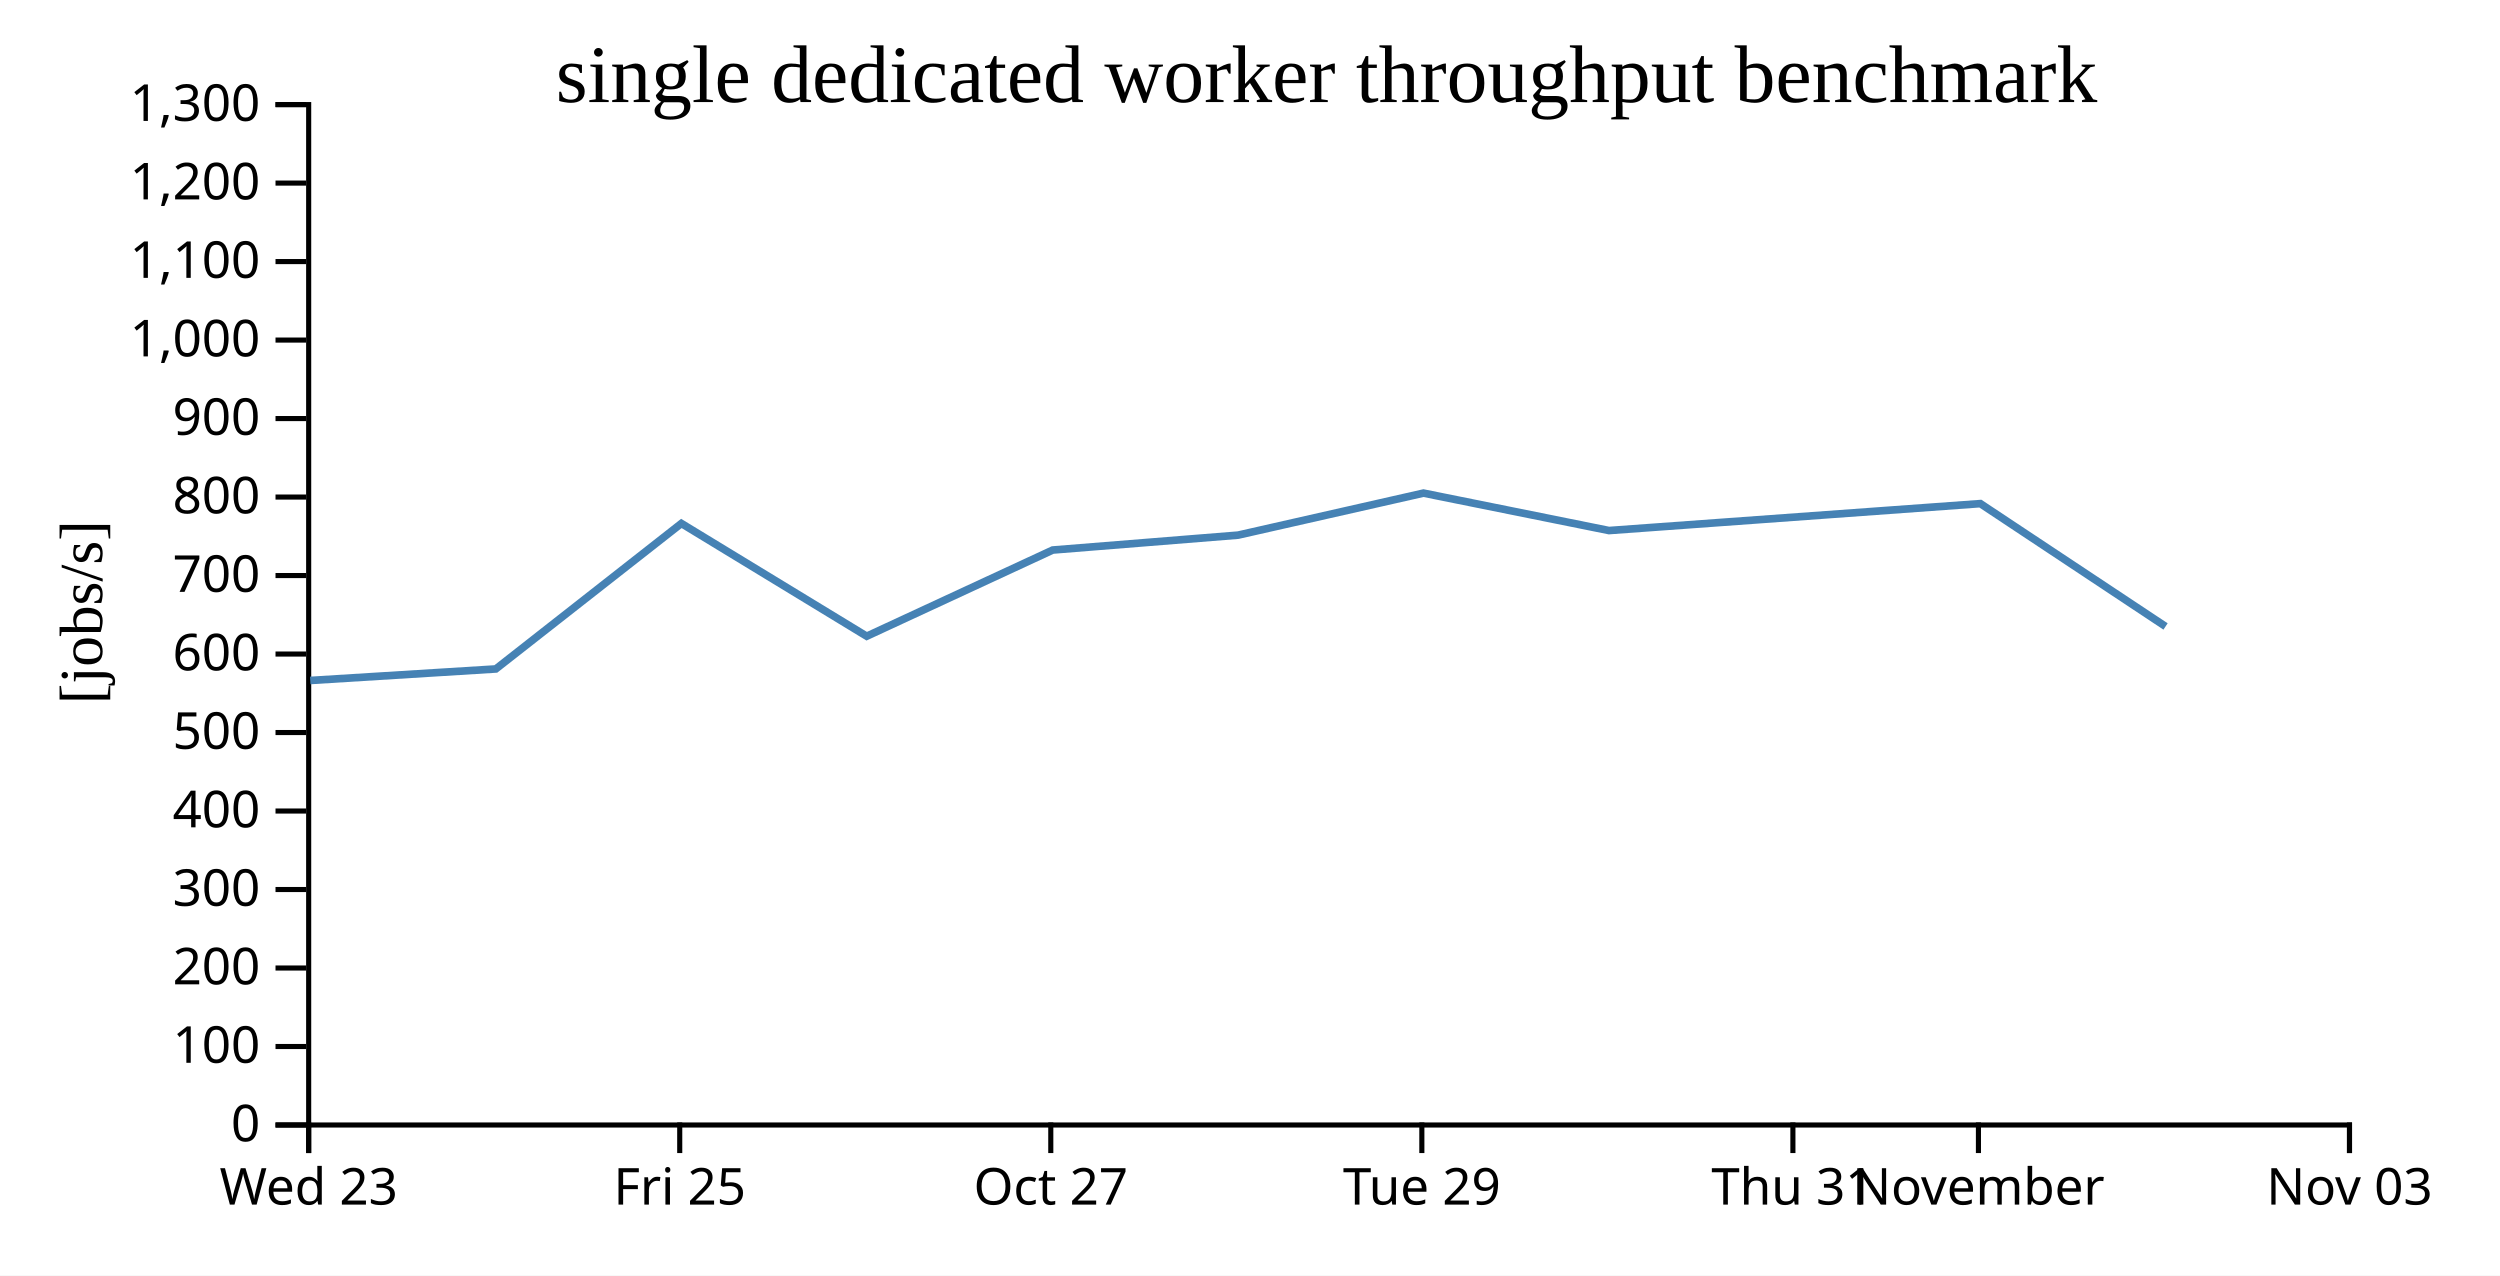
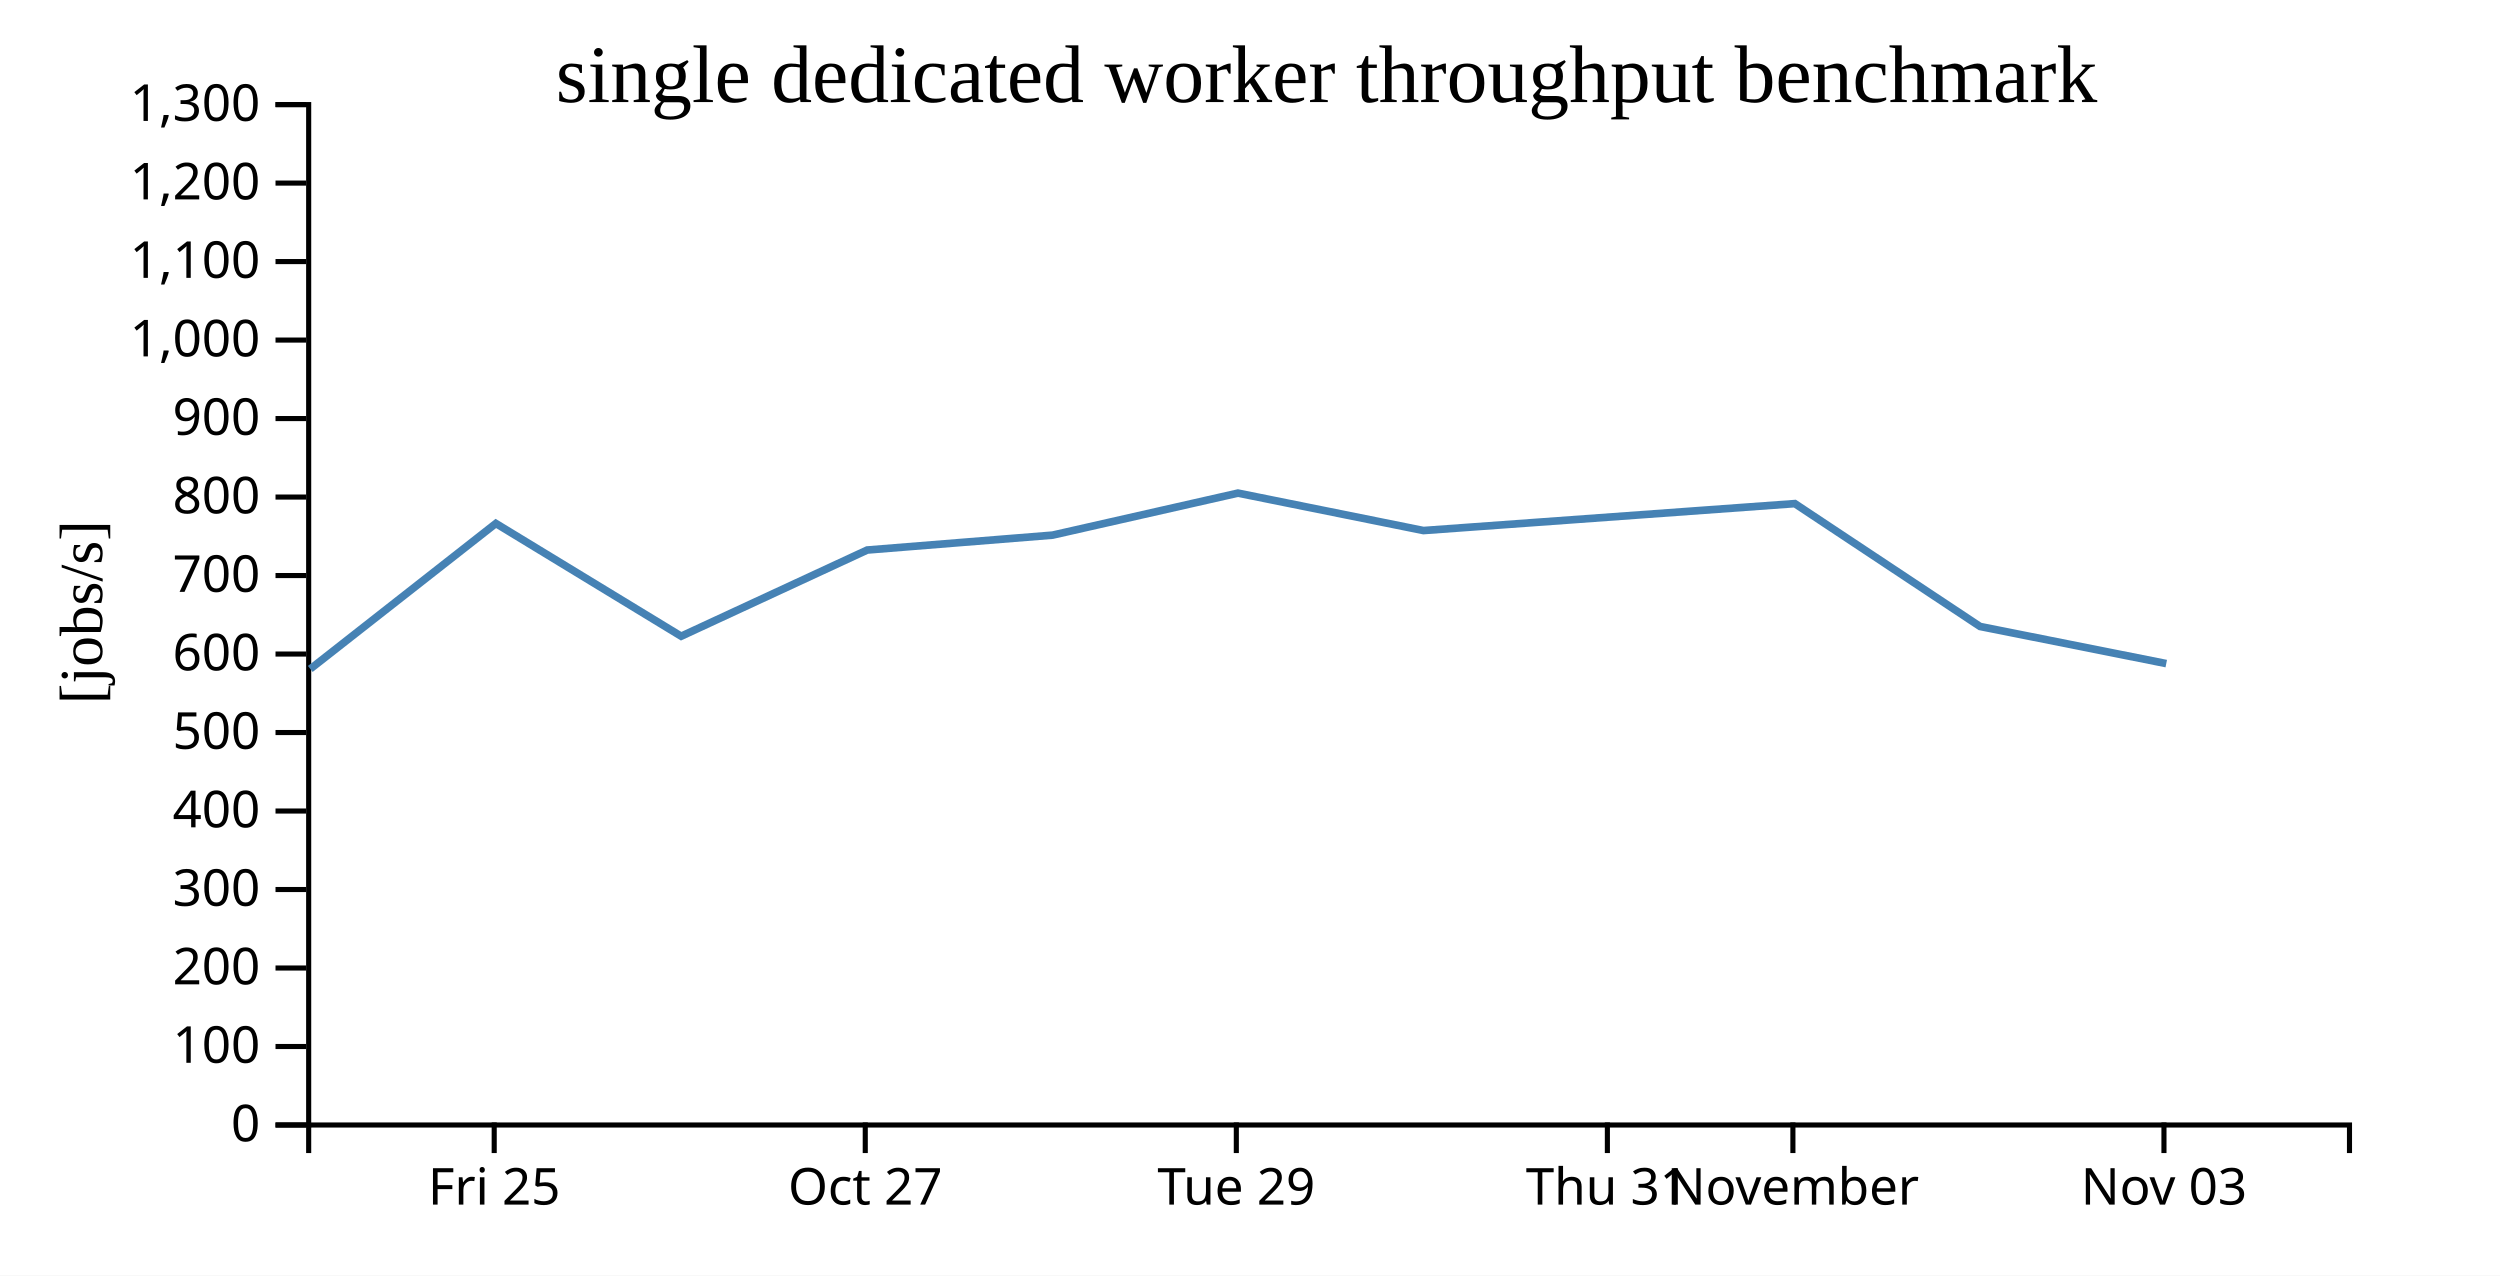
<svg xmlns="http://www.w3.org/2000/svg" width="490" height="250">
  <rect width="100%" height="100%" fill="white" />
  <g transform="translate(60,20)">
    <g transform="translate(0,200)" fill="none" font-size="10" font-family="sans-serif" text-anchor="middle">
      <path class="domain" stroke="currentColor" d="M0.5,6V0.5H400.5V6" />
-       <g class="tick" opacity="1" transform="translate(0.5,0)">
-         <line stroke="currentColor" y2="6" />
-         <text fill="currentColor" y="9" dy="0.71em">Wed 23</text>
-       </g>
-       <g class="tick" opacity="1" transform="translate(73.22727,0)">
+       <g class="tick" opacity="1" transform="translate(36.86364,0)">
        <line stroke="currentColor" y2="6" />
        <text fill="currentColor" y="9" dy="0.71em">Fri 25</text>
      </g>
-       <g class="tick" opacity="1" transform="translate(145.9545,0)">
+       <g class="tick" opacity="1" transform="translate(109.5909,0)">
        <line stroke="currentColor" y2="6" />
        <text fill="currentColor" y="9" dy="0.71em">Oct 27</text>
      </g>
-       <g class="tick" opacity="1" transform="translate(218.6818,0)">
+       <g class="tick" opacity="1" transform="translate(182.3182,0)">
        <line stroke="currentColor" y2="6" />
        <text fill="currentColor" y="9" dy="0.71em">Tue 29</text>
      </g>
-       <g class="tick" opacity="1" transform="translate(291.4091,0)">
+       <g class="tick" opacity="1" transform="translate(255.0455,0)">
        <line stroke="currentColor" y2="6" />
        <text fill="currentColor" y="9" dy="0.71em">Thu 31</text>
      </g>
-       <g class="tick" opacity="1" transform="translate(327.7727,0)">
+       <g class="tick" opacity="1" transform="translate(291.4091,0)">
        <line stroke="currentColor" y2="6" />
        <text fill="currentColor" y="9" dy="0.71em">November</text>
      </g>
-       <g class="tick" opacity="1" transform="translate(400.5,0)">
+       <g class="tick" opacity="1" transform="translate(364.1364,0)">
        <line stroke="currentColor" y2="6" />
        <text fill="currentColor" y="9" dy="0.71em">Nov 03</text>
      </g>
    </g>
    <g fill="none" font-size="10" font-family="sans-serif" text-anchor="end">
      <path class="domain" stroke="currentColor" d="M-6,200.5H0.5V0.5H-6" />
      <g class="tick" opacity="1" transform="translate(0,200.5)">
        <line stroke="currentColor" x2="-6" />
        <text fill="currentColor" x="-9" dy="0.32em">0</text>
      </g>
      <g class="tick" opacity="1" transform="translate(0,185.1154)">
        <line stroke="currentColor" x2="-6" />
        <text fill="currentColor" x="-9" dy="0.32em">100</text>
      </g>
      <g class="tick" opacity="1" transform="translate(0,169.7308)">
        <line stroke="currentColor" x2="-6" />
        <text fill="currentColor" x="-9" dy="0.32em">200</text>
      </g>
      <g class="tick" opacity="1" transform="translate(0,154.3462)">
        <line stroke="currentColor" x2="-6" />
        <text fill="currentColor" x="-9" dy="0.32em">300</text>
      </g>
      <g class="tick" opacity="1" transform="translate(0,138.9615)">
        <line stroke="currentColor" x2="-6" />
        <text fill="currentColor" x="-9" dy="0.32em">400</text>
      </g>
      <g class="tick" opacity="1" transform="translate(0,123.5769)">
        <line stroke="currentColor" x2="-6" />
        <text fill="currentColor" x="-9" dy="0.32em">500</text>
      </g>
      <g class="tick" opacity="1" transform="translate(0,108.1923)">
        <line stroke="currentColor" x2="-6" />
        <text fill="currentColor" x="-9" dy="0.32em">600</text>
      </g>
      <g class="tick" opacity="1" transform="translate(0,92.80769)">
        <line stroke="currentColor" x2="-6" />
        <text fill="currentColor" x="-9" dy="0.32em">700</text>
      </g>
      <g class="tick" opacity="1" transform="translate(0,77.42308)">
        <line stroke="currentColor" x2="-6" />
        <text fill="currentColor" x="-9" dy="0.32em">800</text>
      </g>
      <g class="tick" opacity="1" transform="translate(0,62.03846)">
        <line stroke="currentColor" x2="-6" />
        <text fill="currentColor" x="-9" dy="0.32em">900</text>
      </g>
      <g class="tick" opacity="1" transform="translate(0,46.65385)">
        <line stroke="currentColor" x2="-6" />
        <text fill="currentColor" x="-9" dy="0.32em">1,000</text>
      </g>
      <g class="tick" opacity="1" transform="translate(0,31.26923)">
        <line stroke="currentColor" x2="-6" />
        <text fill="currentColor" x="-9" dy="0.32em">1,100</text>
      </g>
      <g class="tick" opacity="1" transform="translate(0,15.88462)">
        <line stroke="currentColor" x2="-6" />
        <text fill="currentColor" x="-9" dy="0.32em">1,200</text>
      </g>
      <g class="tick" opacity="1" transform="translate(0,0.5)">
        <line stroke="currentColor" x2="-6" />
        <text fill="currentColor" x="-9" dy="0.32em">1,300</text>
      </g>
    </g>
    <text text-anchor="middle" style="font-size: 12px" transform="rotate(-90)" y="-40" x="-100">[jobs/s]</text>
    <text text-anchor="middle" style="font-size: 16px" y="0" x="200">single dedicated worker throughput benchmark</text>
-     <path fill="none" stroke="steelblue" stroke-width="1.5" d="M0.808,113.373L37.18,111.113L73.552,82.596L109.875,104.7L146.331,87.807L182.667,84.885L218.998,76.649L255.359,83.987L328.15,78.708L364.447,102.788" />
+     <path fill="none" stroke="steelblue" stroke-width="1.5" d="M0.817,111.113L37.188,82.596L73.511,104.7L109.968,87.807L146.303,84.885L182.635,76.649L218.995,83.987L291.787,78.708L328.083,102.788L364.587,110.064" />
  </g>
</svg>
